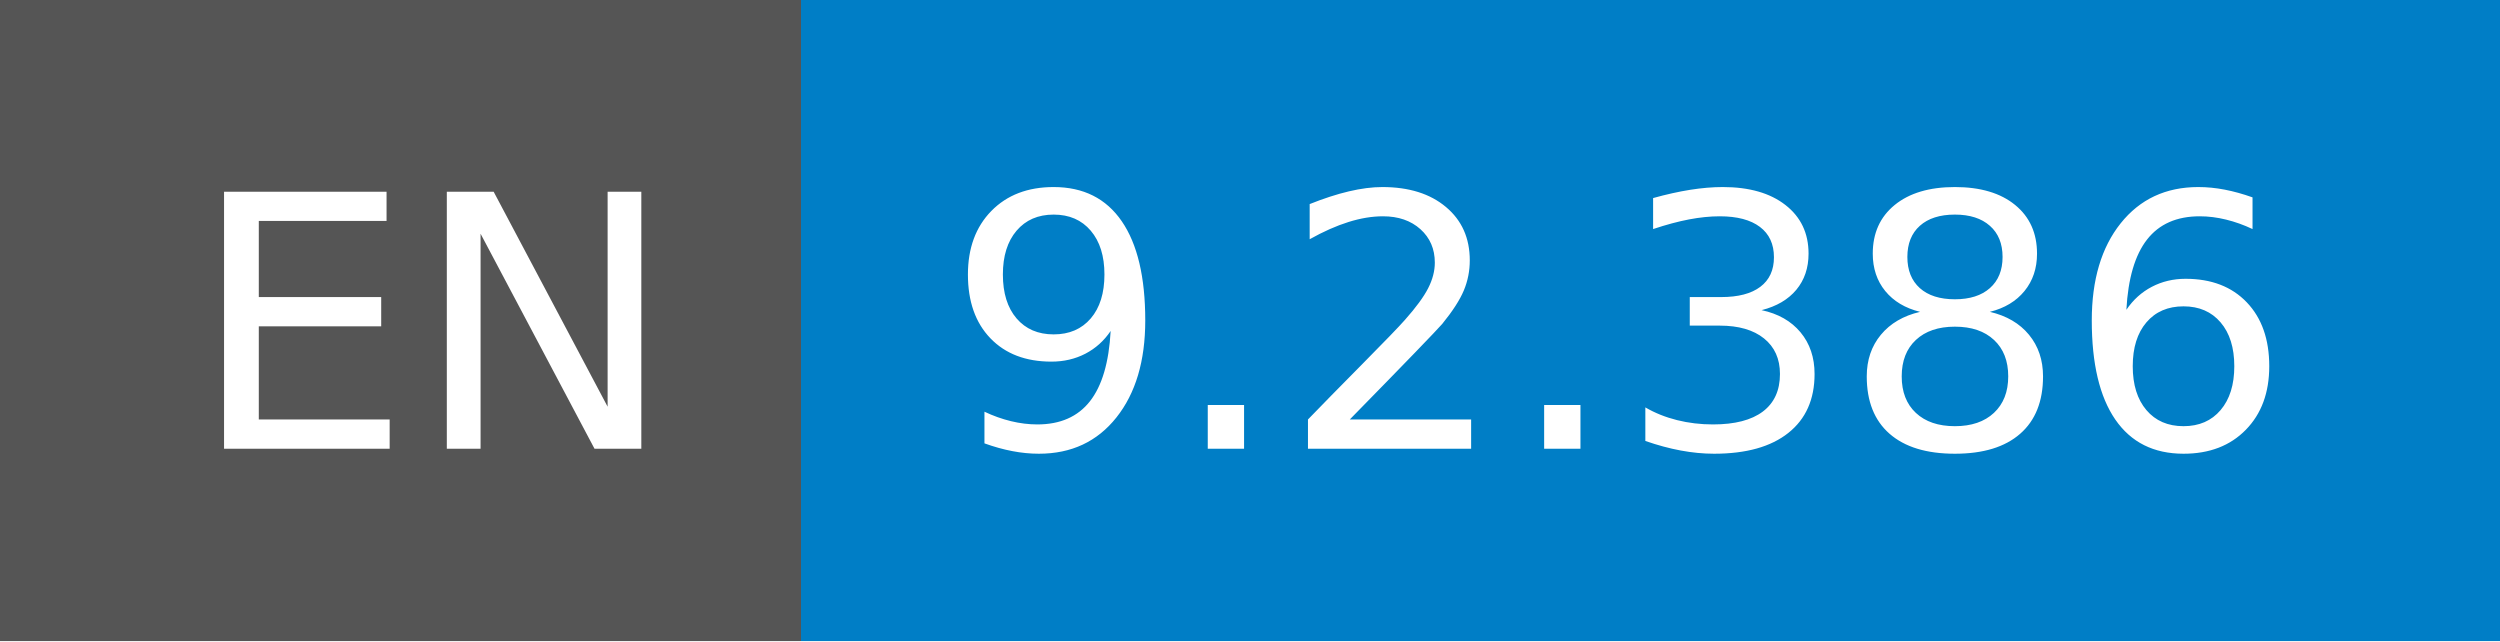
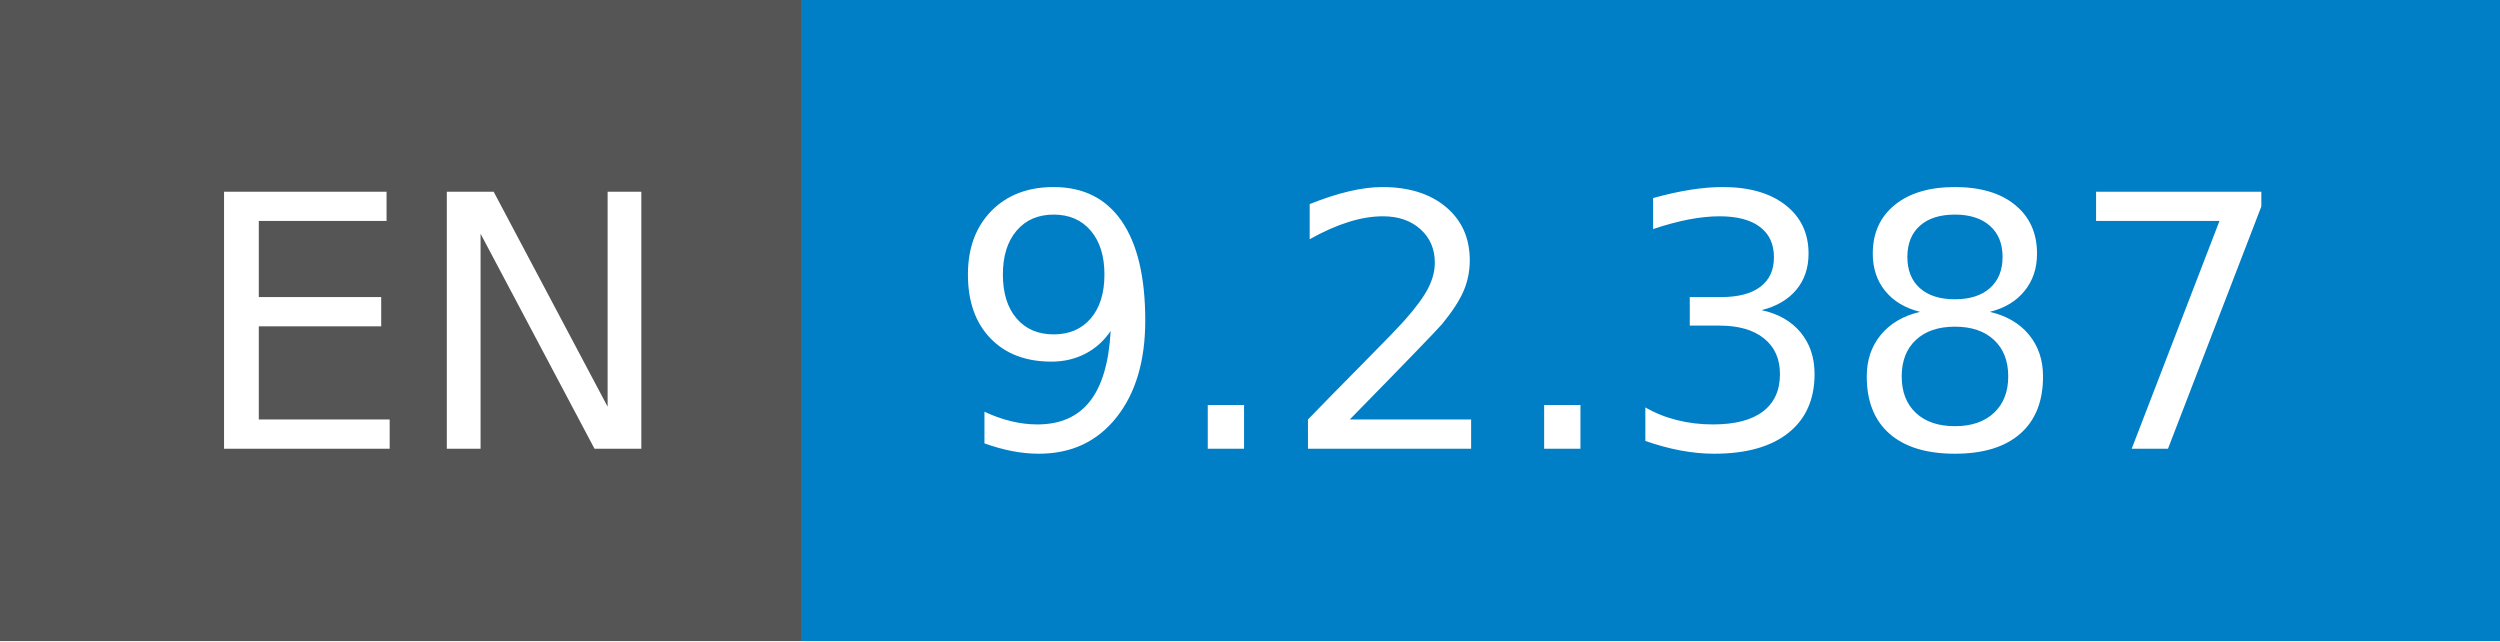
- <svg xmlns="http://www.w3.org/2000/svg" width="78" height="20" role="img" aria-label="EN: 9.2.386">
+ <svg xmlns="http://www.w3.org/2000/svg" width="78" height="20" role="img" aria-label="EN: 9.2.387">
  <g shape-rendering="crispEdges">
    <rect width="25" height="20" fill="#555" />
    <rect x="25" width="53" height="20" fill="#007ec6" />
  </g>
  <g fill="#fff" text-anchor="middle" font-family="Verdana,Geneva,DejaVu Sans,sans-serif" text-rendering="geometricPrecision" font-size="110">
    <text x="135" y="140" transform="scale(.1)" fill="#fff" textLength="150">EN</text>
-     <text x="505" y="140" transform="scale(.1)" fill="#fff" textLength="430">9.2.386</text>
+     <text x="505" y="140" transform="scale(.1)" fill="#fff" textLength="430">9.2.387</text>
  </g>
</svg>
